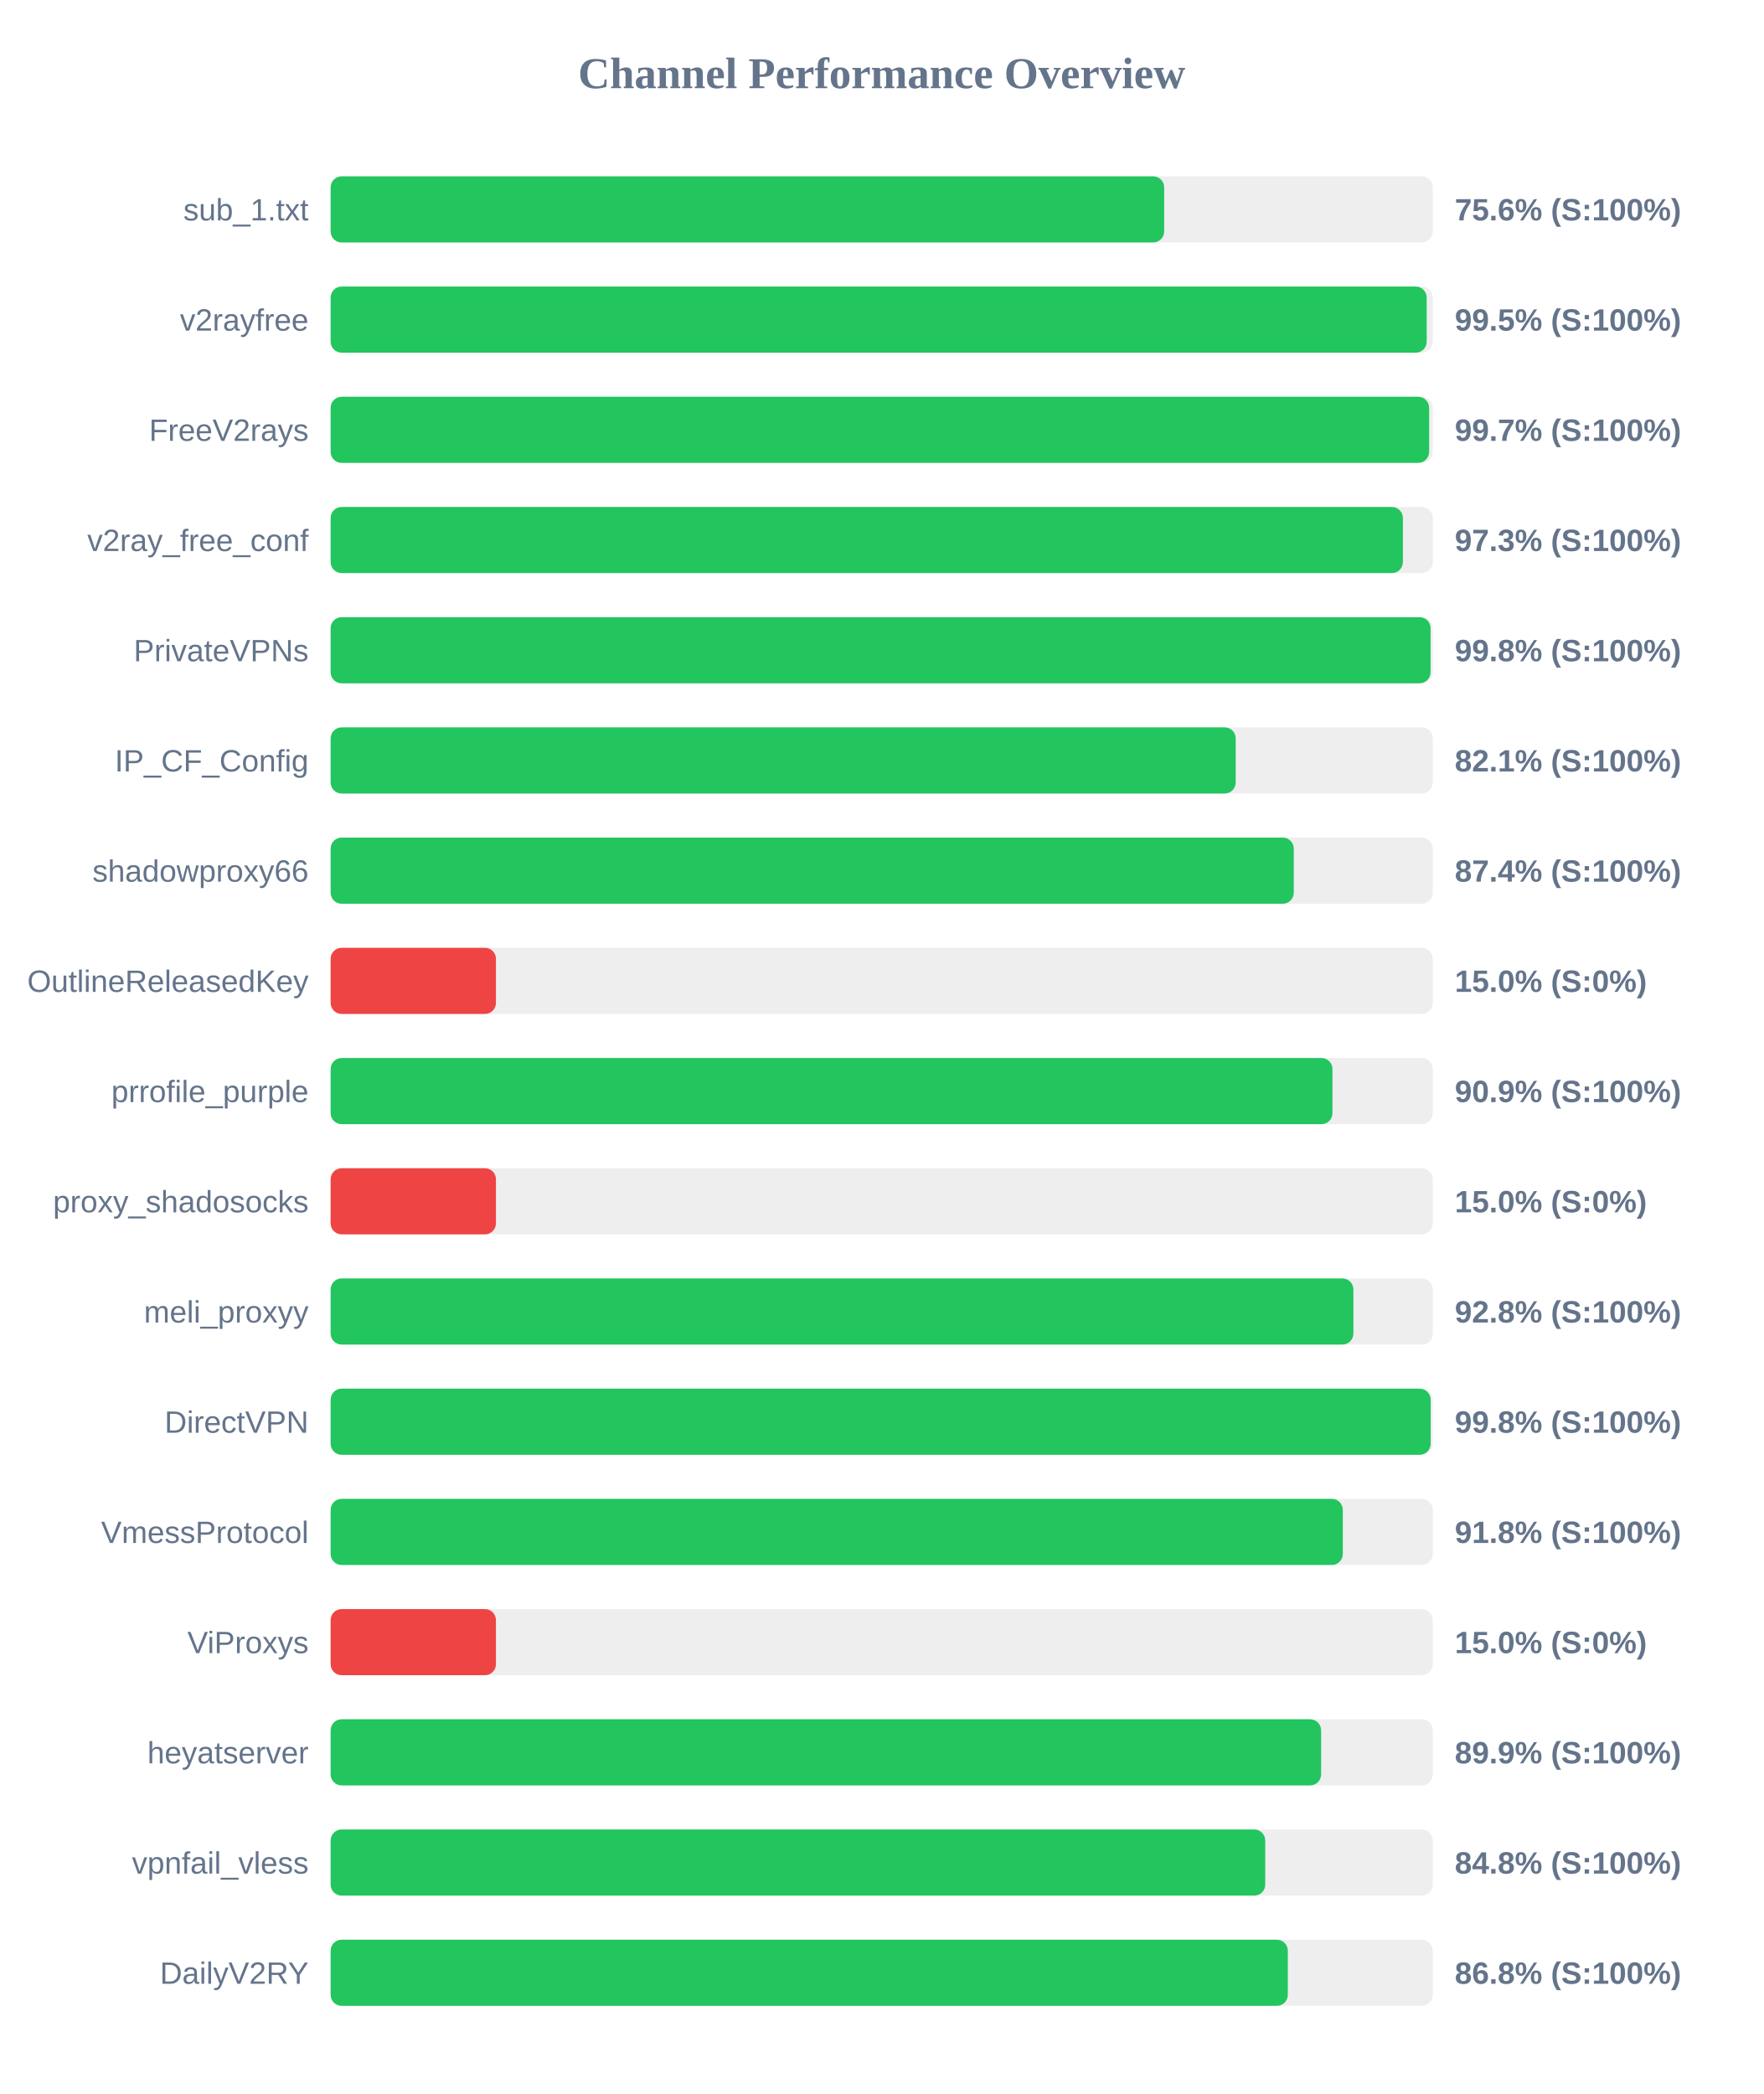
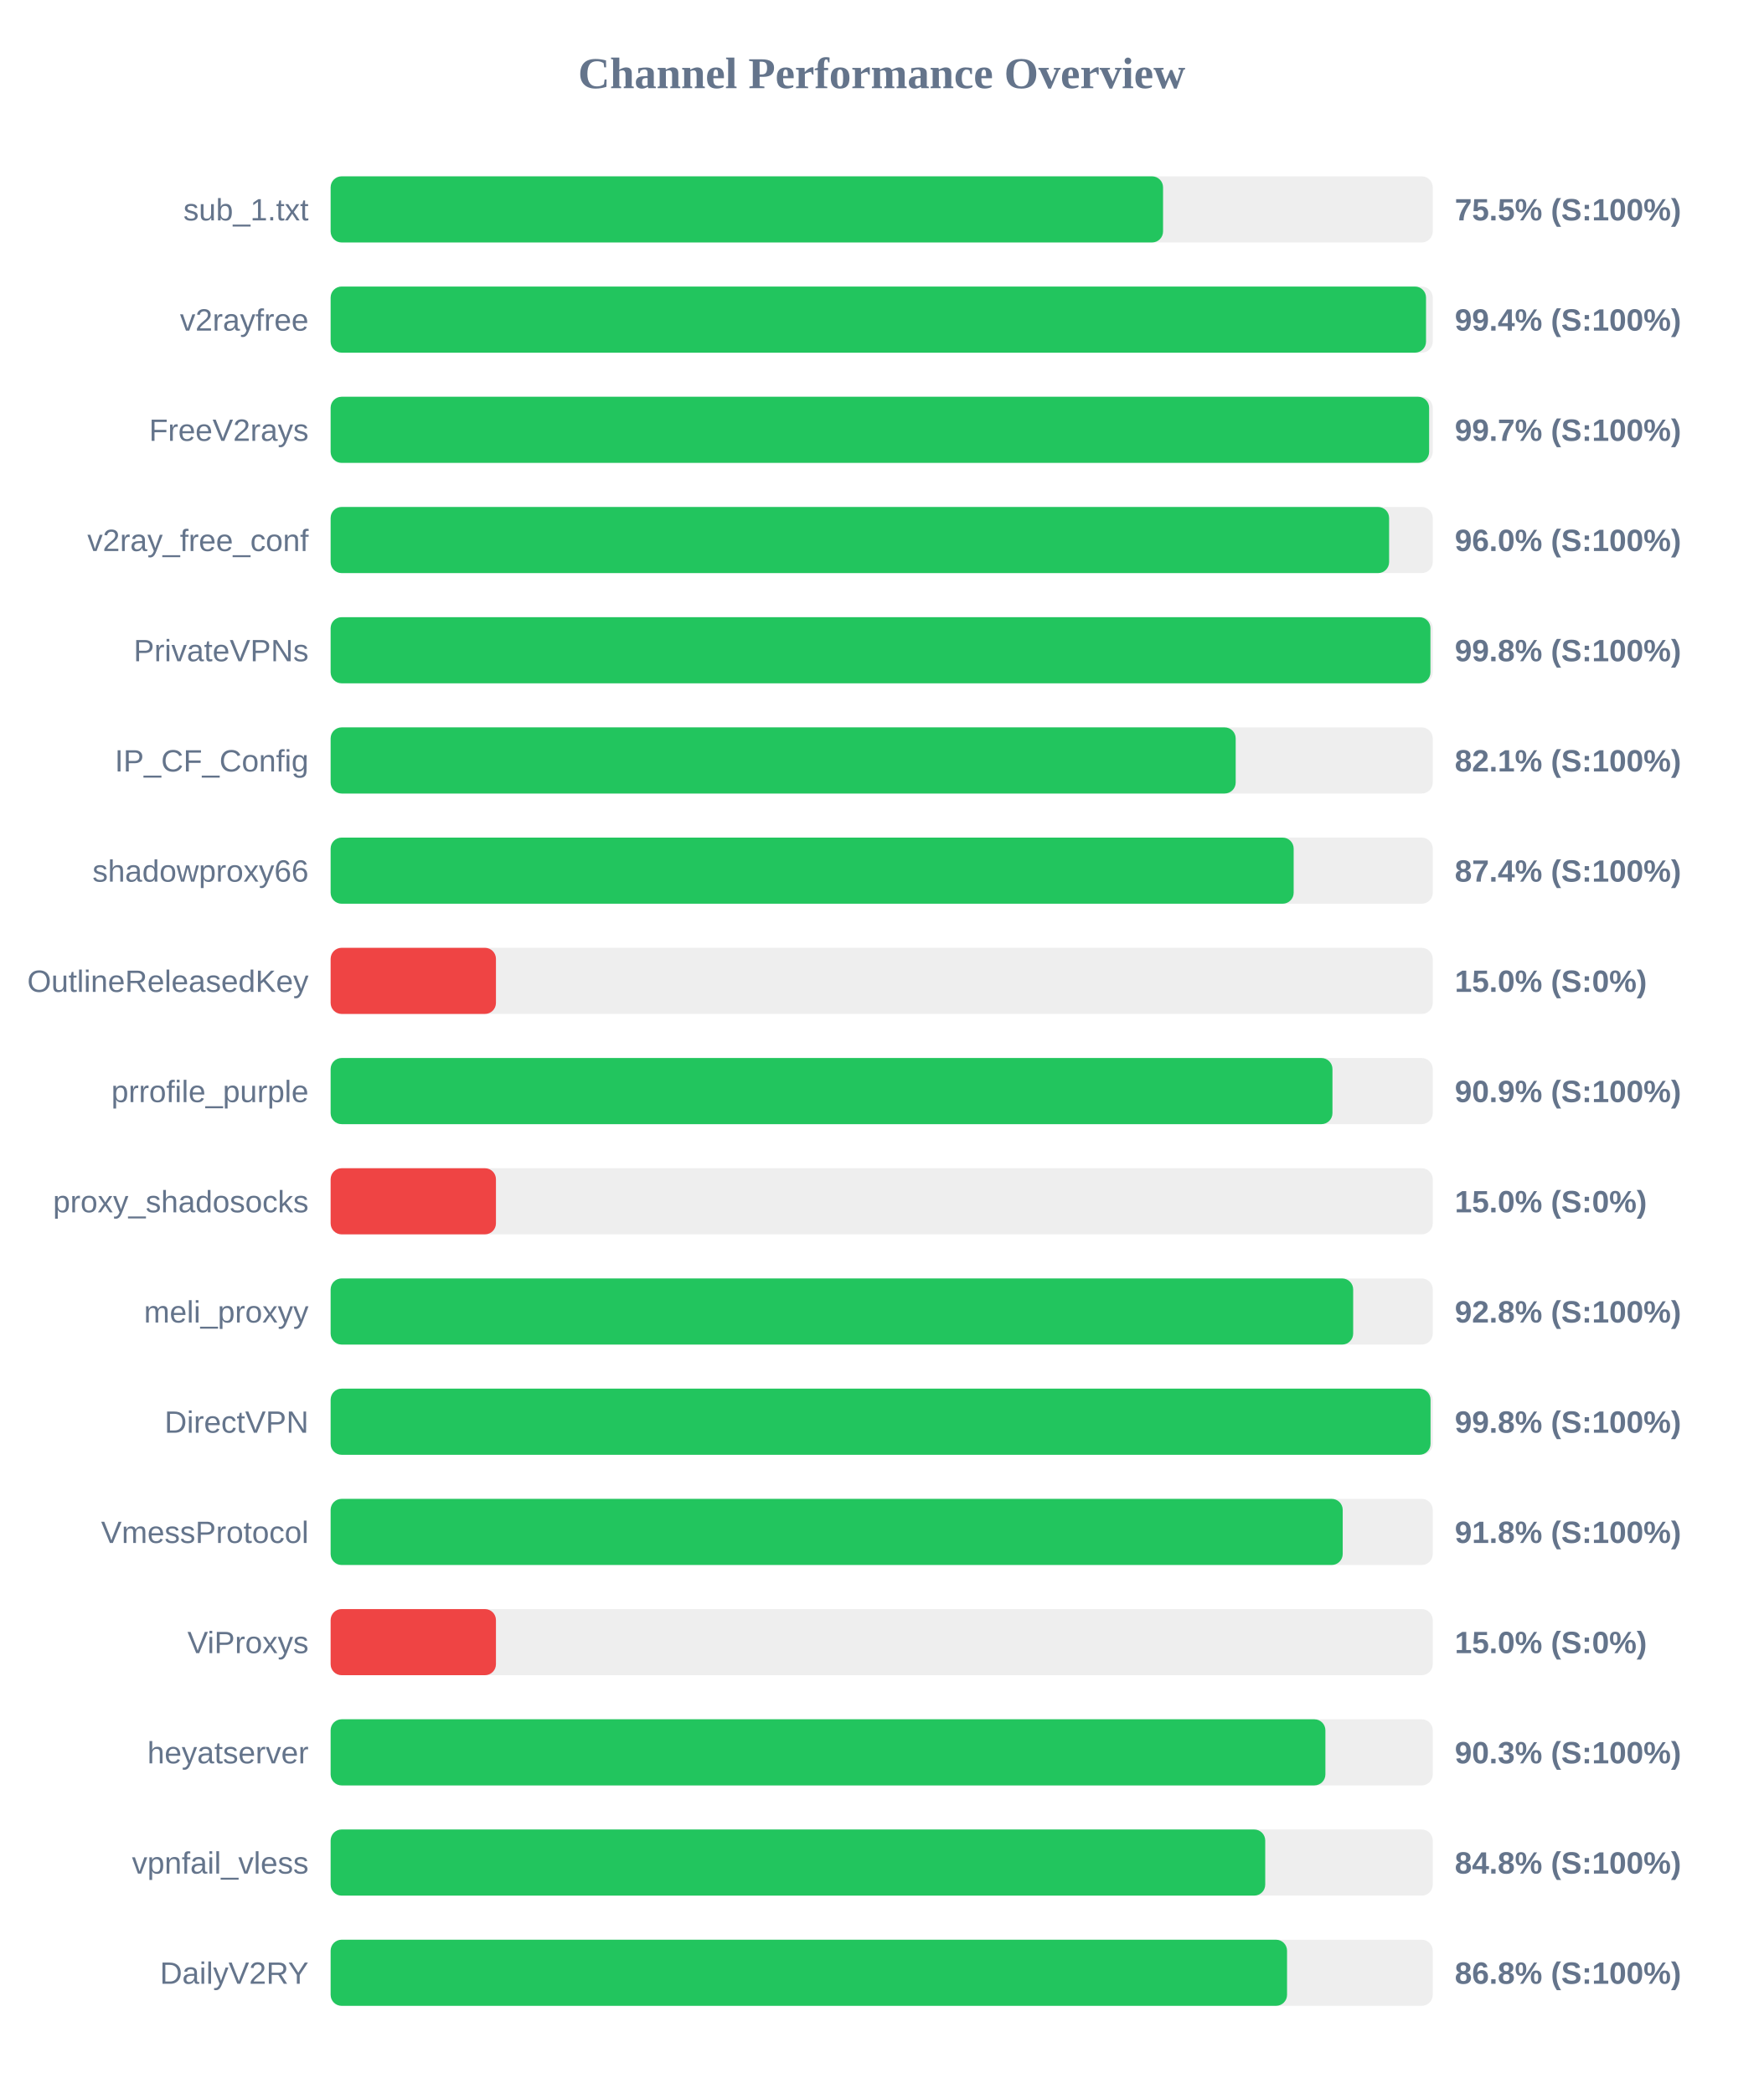
<svg xmlns="http://www.w3.org/2000/svg" width="800" height="950" version="1.1">
  <style>
        .row { font: 14px Arial; fill: #64748b; }
        .score { font: bold 14px Arial; fill: #64748b; }
    </style>
  <text x="400" y="40" text-anchor="middle" font-size="20px" font-weight="bold" fill="#64748b">Channel Performance Overview</text>
  <rect x="150" y="80" width="500" height="30" fill="#eee" rx="5" />
-   <rect x="150" y="80" width="378.15" height="30" fill="#22c55e" rx="5" />
+   <rect x="150" y="80" width="377.65" height="30" fill="#22c55e" rx="5" />
  <text x="140" y="100" text-anchor="end" class="row">sub_1.txt</text>
-   <text x="660" y="100" text-anchor="start" class="score">75.6% (S:100%)</text>
+   <text x="660" y="100" text-anchor="start" class="score">75.5% (S:100%)</text>
  <rect x="150" y="130" width="500" height="30" fill="#eee" rx="5" />
-   <rect x="150" y="130" width="497.25" height="30" fill="#22c55e" rx="5" />
+   <rect x="150" y="130" width="496.95" height="30" fill="#22c55e" rx="5" />
  <text x="140" y="150" text-anchor="end" class="row">v2rayfree</text>
-   <text x="660" y="150" text-anchor="start" class="score">99.5% (S:100%)</text>
+   <text x="660" y="150" text-anchor="start" class="score">99.4% (S:100%)</text>
  <rect x="150" y="180" width="500" height="30" fill="#eee" rx="5" />
  <rect x="150" y="180" width="498.35" height="30" fill="#22c55e" rx="5" />
  <text x="140" y="200" text-anchor="end" class="row">FreeV2rays</text>
  <text x="660" y="200" text-anchor="start" class="score">99.7% (S:100%)</text>
  <rect x="150" y="230" width="500" height="30" fill="#eee" rx="5" />
-   <rect x="150" y="230" width="486.45" height="30" fill="#22c55e" rx="5" />
+   <rect x="150" y="230" width="480.2" height="30" fill="#22c55e" rx="5" />
  <text x="140" y="250" text-anchor="end" class="row">v2ray_free_conf</text>
-   <text x="660" y="250" text-anchor="start" class="score">97.3% (S:100%)</text>
+   <text x="660" y="250" text-anchor="start" class="score">96.0% (S:100%)</text>
  <rect x="150" y="280" width="500" height="30" fill="#eee" rx="5" />
-   <rect x="150" y="280" width="499.0" height="30" fill="#22c55e" rx="5" />
+   <rect x="150" y="280" width="498.95" height="30" fill="#22c55e" rx="5" />
  <text x="140" y="300" text-anchor="end" class="row">PrivateVPNs</text>
  <text x="660" y="300" text-anchor="start" class="score">99.8% (S:100%)</text>
  <rect x="150" y="330" width="500" height="30" fill="#eee" rx="5" />
  <rect x="150" y="330" width="410.6" height="30" fill="#22c55e" rx="5" />
  <text x="140" y="350" text-anchor="end" class="row">IP_CF_Config</text>
  <text x="660" y="350" text-anchor="start" class="score">82.1% (S:100%)</text>
  <rect x="150" y="380" width="500" height="30" fill="#eee" rx="5" />
-   <rect x="150" y="380" width="436.95" height="30" fill="#22c55e" rx="5" />
+   <rect x="150" y="380" width="436.9" height="30" fill="#22c55e" rx="5" />
  <text x="140" y="400" text-anchor="end" class="row">shadowproxy66</text>
  <text x="660" y="400" text-anchor="start" class="score">87.4% (S:100%)</text>
  <rect x="150" y="430" width="500" height="30" fill="#eee" rx="5" />
  <rect x="150" y="430" width="75.0" height="30" fill="#ef4444" rx="5" />
  <text x="140" y="450" text-anchor="end" class="row">OutlineReleasedKey</text>
  <text x="660" y="450" text-anchor="start" class="score">15.0% (S:0%)</text>
  <rect x="150" y="480" width="500" height="30" fill="#eee" rx="5" />
  <rect x="150" y="480" width="454.5" height="30" fill="#22c55e" rx="5" />
  <text x="140" y="500" text-anchor="end" class="row">prrofile_purple</text>
  <text x="660" y="500" text-anchor="start" class="score">90.9% (S:100%)</text>
  <rect x="150" y="530" width="500" height="30" fill="#eee" rx="5" />
  <rect x="150" y="530" width="75.0" height="30" fill="#ef4444" rx="5" />
  <text x="140" y="550" text-anchor="end" class="row">proxy_shadosocks</text>
  <text x="660" y="550" text-anchor="start" class="score">15.0% (S:0%)</text>
  <rect x="150" y="580" width="500" height="30" fill="#eee" rx="5" />
-   <rect x="150" y="580" width="464.0" height="30" fill="#22c55e" rx="5" />
+   <rect x="150" y="580" width="463.9" height="30" fill="#22c55e" rx="5" />
  <text x="140" y="600" text-anchor="end" class="row">meli_proxyy</text>
  <text x="660" y="600" text-anchor="start" class="score">92.8% (S:100%)</text>
  <rect x="150" y="630" width="500" height="30" fill="#eee" rx="5" />
-   <rect x="150" y="630" width="499.05" height="30" fill="#22c55e" rx="5" />
+   <rect x="150" y="630" width="499.0" height="30" fill="#22c55e" rx="5" />
  <text x="140" y="650" text-anchor="end" class="row">DirectVPN</text>
  <text x="660" y="650" text-anchor="start" class="score">99.8% (S:100%)</text>
  <rect x="150" y="680" width="500" height="30" fill="#eee" rx="5" />
-   <rect x="150" y="680" width="459.2" height="30" fill="#22c55e" rx="5" />
+   <rect x="150" y="680" width="459.15" height="30" fill="#22c55e" rx="5" />
  <text x="140" y="700" text-anchor="end" class="row">VmessProtocol</text>
  <text x="660" y="700" text-anchor="start" class="score">91.8% (S:100%)</text>
  <rect x="150" y="730" width="500" height="30" fill="#eee" rx="5" />
  <rect x="150" y="730" width="75.0" height="30" fill="#ef4444" rx="5" />
  <text x="140" y="750" text-anchor="end" class="row">ViProxys</text>
  <text x="660" y="750" text-anchor="start" class="score">15.0% (S:0%)</text>
  <rect x="150" y="780" width="500" height="30" fill="#eee" rx="5" />
-   <rect x="150" y="780" width="449.35" height="30" fill="#22c55e" rx="5" />
+   <rect x="150" y="780" width="451.3" height="30" fill="#22c55e" rx="5" />
  <text x="140" y="800" text-anchor="end" class="row">heyatserver</text>
-   <text x="660" y="800" text-anchor="start" class="score">89.9% (S:100%)</text>
+   <text x="660" y="800" text-anchor="start" class="score">90.3% (S:100%)</text>
  <rect x="150" y="830" width="500" height="30" fill="#eee" rx="5" />
  <rect x="150" y="830" width="424.0" height="30" fill="#22c55e" rx="5" />
  <text x="140" y="850" text-anchor="end" class="row">vpnfail_vless</text>
  <text x="660" y="850" text-anchor="start" class="score">84.8% (S:100%)</text>
  <rect x="150" y="880" width="500" height="30" fill="#eee" rx="5" />
-   <rect x="150" y="880" width="434.25" height="30" fill="#22c55e" rx="5" />
+   <rect x="150" y="880" width="433.9" height="30" fill="#22c55e" rx="5" />
  <text x="140" y="900" text-anchor="end" class="row">DailyV2RY</text>
  <text x="660" y="900" text-anchor="start" class="score">86.8% (S:100%)</text>
</svg>
